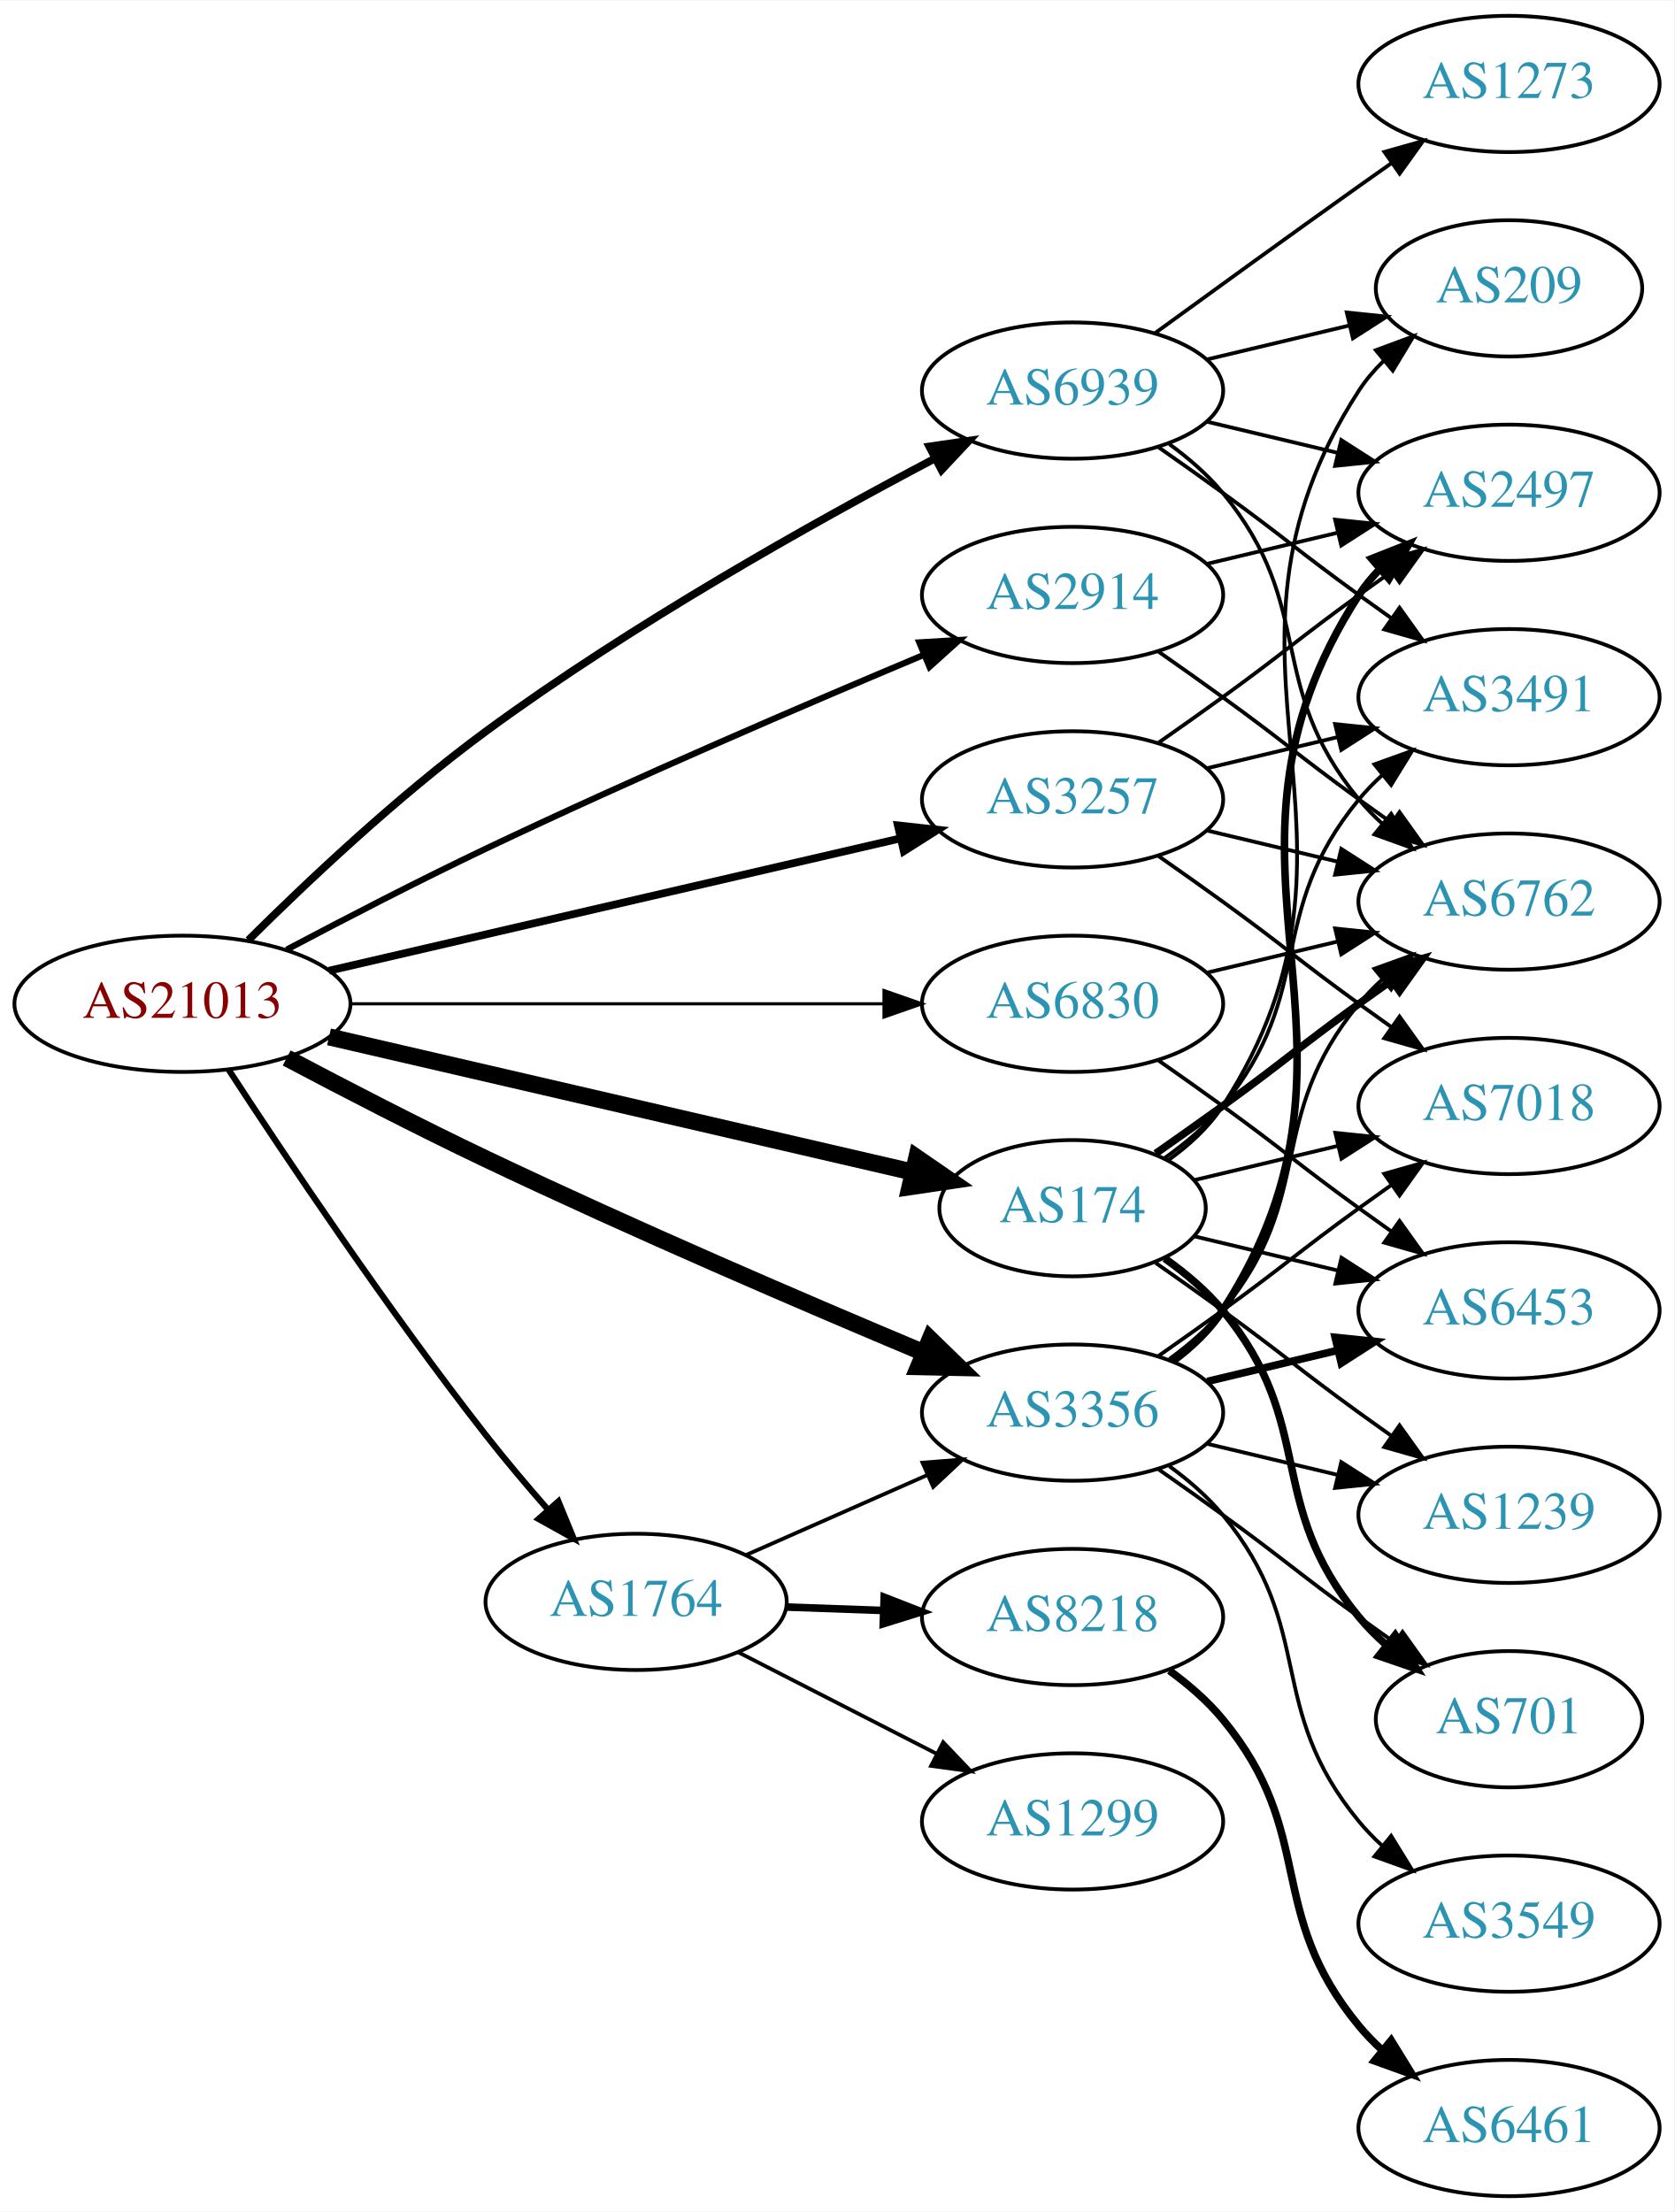
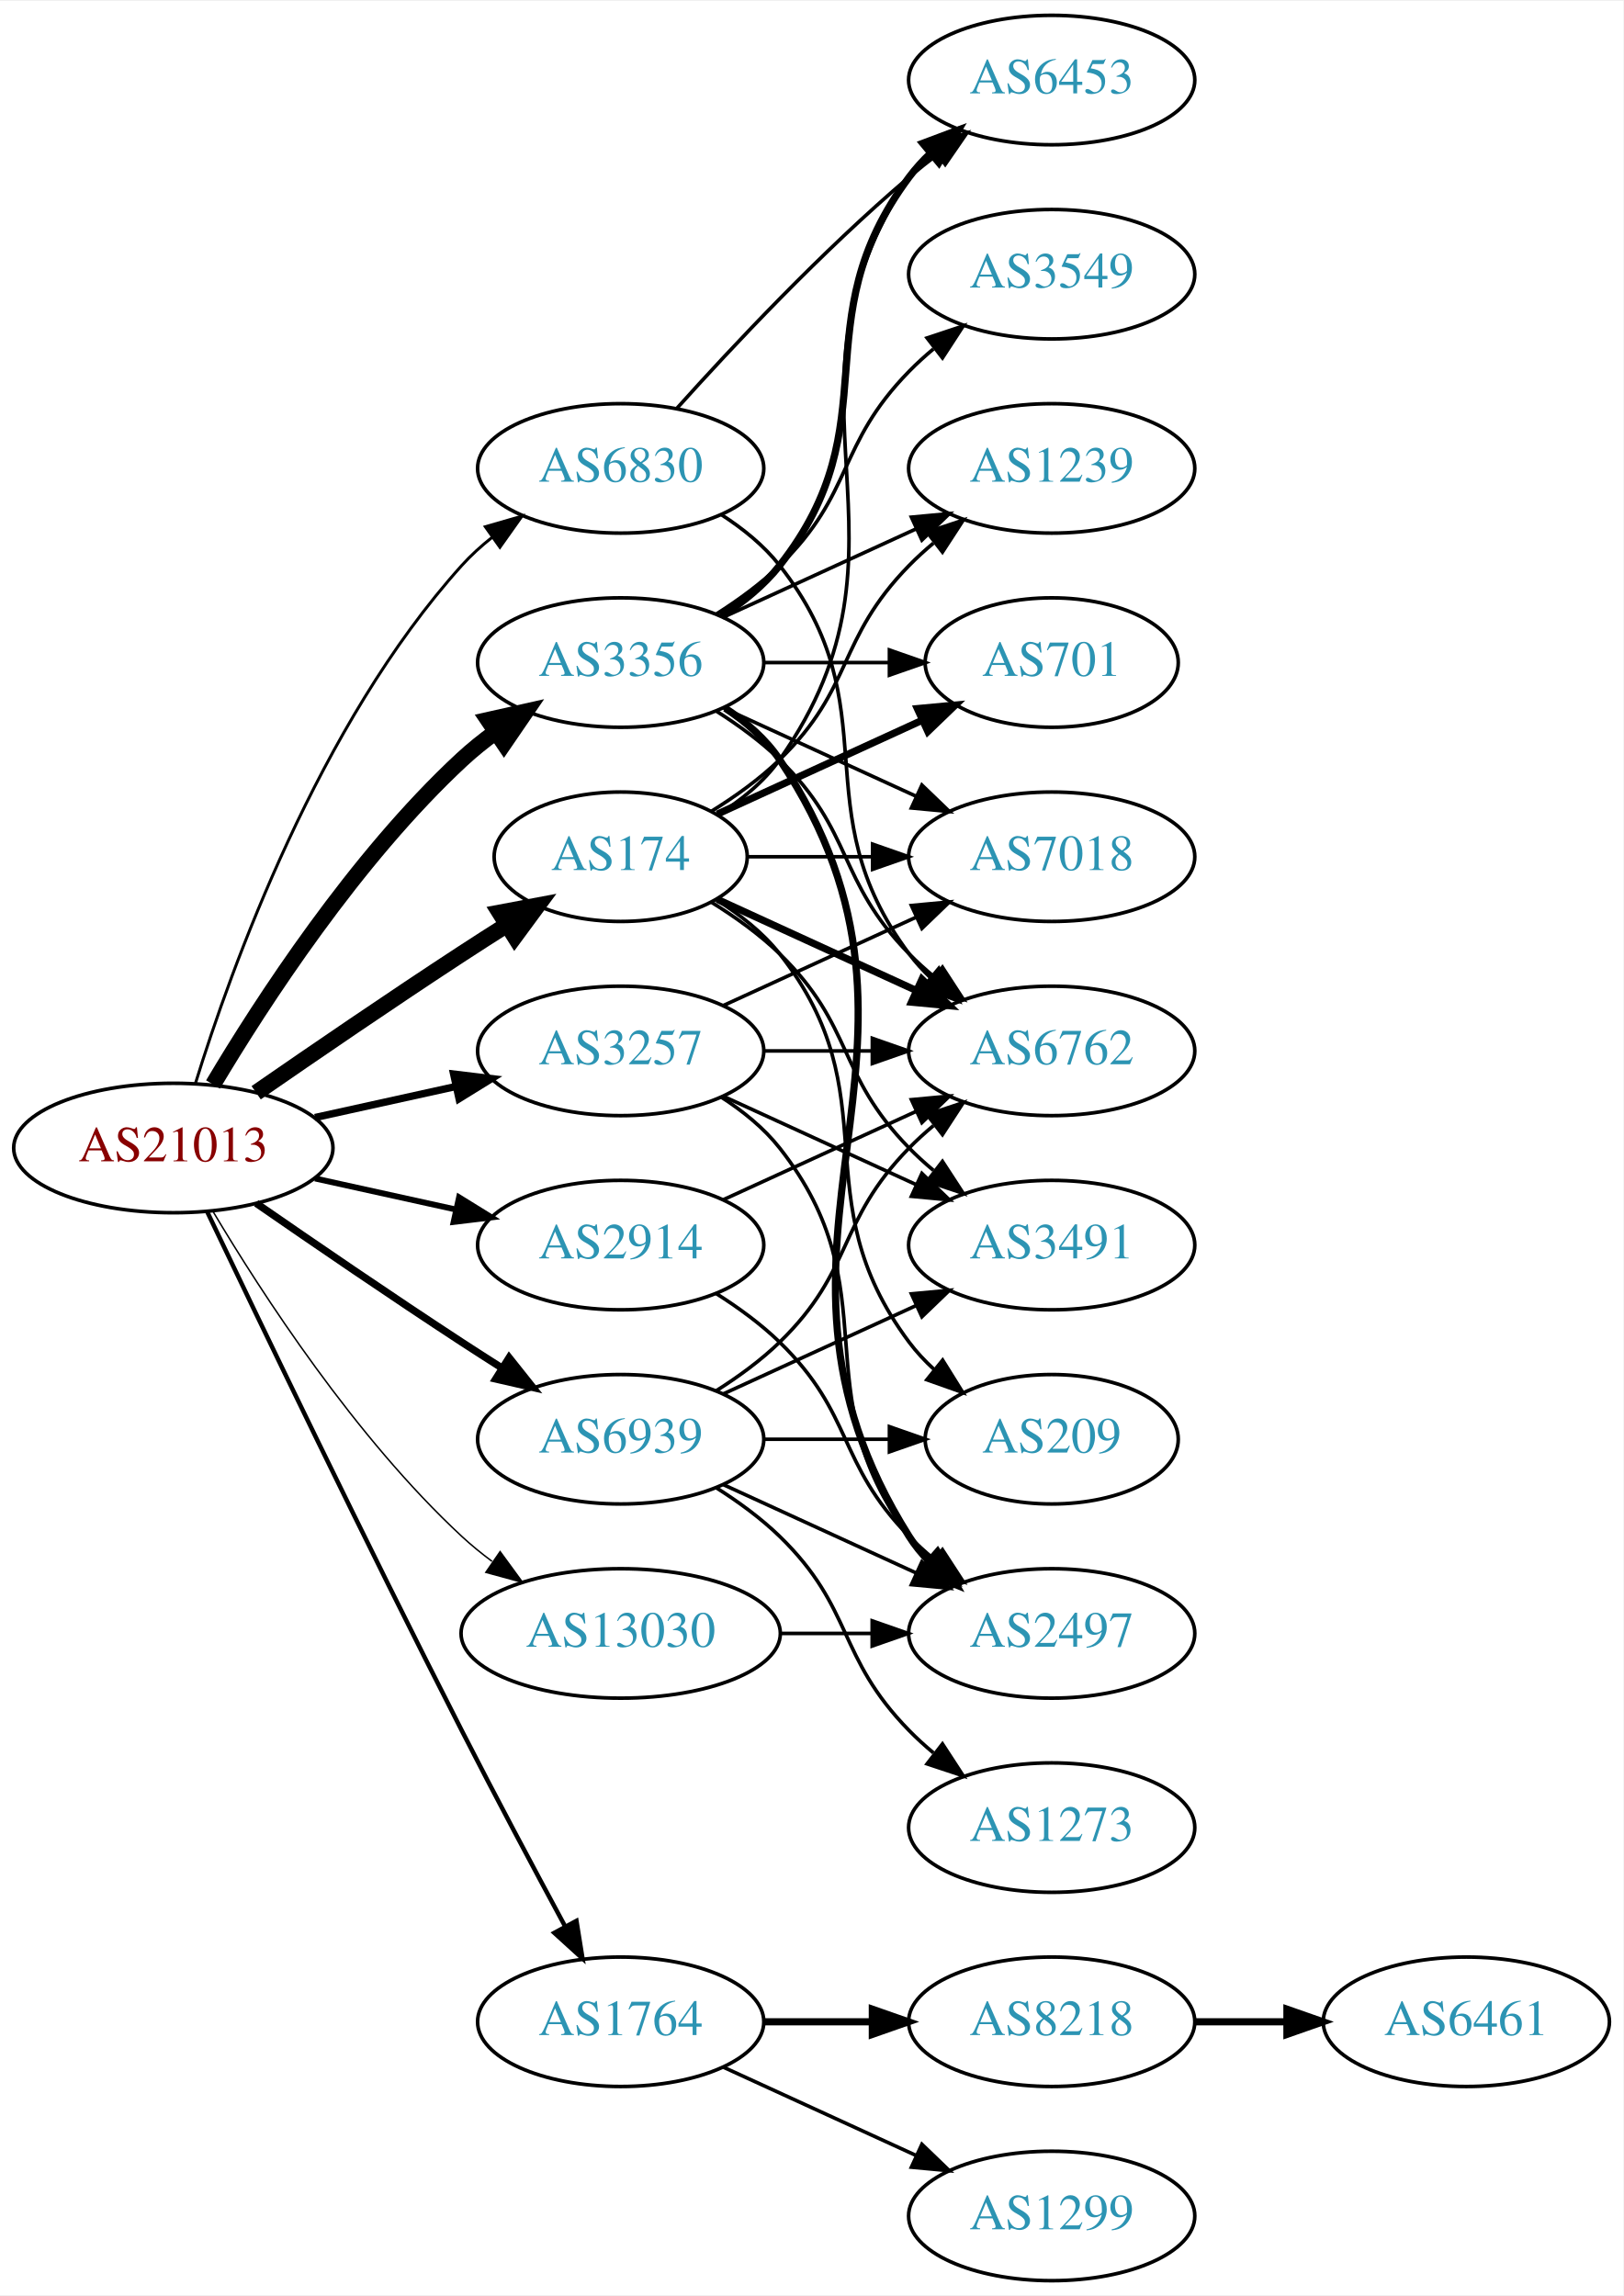
- <svg xmlns="http://www.w3.org/2000/svg" xmlns:xlink="http://www.w3.org/1999/xlink" width="442pt" height="584pt" viewBox="0.00 0.00 442.27 584.00">
-   <g id="graph0" class="graph" transform="scale(1 1) rotate(0) translate(4 580)">
-     <polygon fill="white" stroke="none" points="-4,4 -4,-580 438.271,-580 438.271,4 -4,4" />
+ <svg xmlns="http://www.w3.org/2000/svg" xmlns:xlink="http://www.w3.org/1999/xlink" width="451pt" height="638pt" viewBox="0.00 0.00 451.37 638.00">
+   <g id="graph0" class="graph" transform="scale(1 1) rotate(0) translate(4 634)">
+     <polygon fill="white" stroke="none" points="-4,4 -4,-634 447.37,-634 447.37,4 -4,4" />
    <g id="node1" class="node">
      <g id="a_node1">
        <a xlink:href="/asn/21013" xlink:title="AS21013 ~ Wels, AT [AT]">
          <ellipse fill="#ffffff" stroke="black" cx="44.196" cy="-315" rx="44.393" ry="18" />
          <text text-anchor="middle" x="44.196" y="-311.3" font-family="Times,serif" font-size="14.00" fill="#880000">AS21013</text>
        </a>
      </g>
    </g>
    <g id="node2" class="node">
      <g id="a_node2">
        <a xlink:href="/asn/174" xlink:title="AS174 ~ Cogent Communications [US]">
-           <ellipse fill="#ffffff" stroke="black" cx="279.332" cy="-261" rx="35.194" ry="18" />
-           <text text-anchor="middle" x="279.332" y="-257.3" font-family="Times,serif" font-size="14.00" fill="#2c94b3">AS174</text>
+           <ellipse fill="#ffffff" stroke="black" cx="168.588" cy="-396" rx="35.194" ry="18" />
+           <text text-anchor="middle" x="168.588" y="-392.3" font-family="Times,serif" font-size="14.00" fill="#2c94b3">AS174</text>
        </a>
      </g>
    </g>
    <g id="edge1" class="edge">
-       <path fill="none" stroke="black" stroke-width="4.5" d="M82.912,-306.264C125.147,-296.481 193.38,-280.677 237.025,-270.568" />
-       <polygon fill="black" stroke="black" stroke-width="4.5" points="238.168,-274.345 247.021,-268.252 236.391,-266.673 238.168,-274.345" />
+       <path fill="none" stroke="black" stroke-width="4.5" d="M67.227,-330.367C83.029,-341.305 104.886,-356.261 124.392,-369 128.437,-371.642 132.722,-374.385 136.961,-377.067" />
+       <polygon fill="black" stroke="black" stroke-width="4.5" points="134.943,-380.449 145.506,-382.432 139.131,-373.78 134.943,-380.449" />
    </g>
    <g id="node3" class="node">
      <g id="a_node3">
        <a xlink:href="/asn/1764" xlink:title="AS1764 ~ NEXTLAYER-AS [AT]">
-           <ellipse fill="#ffffff" stroke="black" cx="164.039" cy="-157" rx="39.794" ry="18" />
-           <text text-anchor="middle" x="164.039" y="-153.3" font-family="Times,serif" font-size="14.00" fill="#2c94b3">AS1764</text>
+           <ellipse fill="#ffffff" stroke="black" cx="168.588" cy="-72" rx="39.794" ry="18" />
+           <text text-anchor="middle" x="168.588" y="-68.3" font-family="Times,serif" font-size="14.00" fill="#2c94b3">AS1764</text>
        </a>
      </g>
    </g>
    <g id="edge2" class="edge">
-       <path fill="none" stroke="black" stroke-width="1.636" d="M56.414,-297.569C71.252,-274.821 98.553,-234.024 124.392,-201 129.502,-194.469 135.279,-187.633 140.779,-181.35" />
-       <polygon fill="black" stroke="black" stroke-width="1.636" points="143.504,-183.552 147.527,-173.751 138.27,-178.905 143.504,-183.552" />
+       <path fill="none" stroke="black" stroke-width="1.227" d="M53.55,-297.4C67.777,-267.544 97.759,-205.133 124.392,-153 133.699,-134.783 144.533,-114.47 153.022,-98.743" />
+       <polygon fill="black" stroke="black" stroke-width="1.227" points="156.287,-100.064 157.97,-89.603 150.131,-96.731 156.287,-100.064" />
    </g>
    <g id="node4" class="node">
      <g id="a_node4">
        <a xlink:href="/asn/2914" xlink:title="AS2914 ~ NTT America, Inc. [US]">
-           <ellipse fill="#ffffff" stroke="black" cx="279.332" cy="-423" rx="39.794" ry="18" />
-           <text text-anchor="middle" x="279.332" y="-419.3" font-family="Times,serif" font-size="14.00" fill="#2c94b3">AS2914</text>
+           <ellipse fill="#ffffff" stroke="black" cx="168.588" cy="-288" rx="39.794" ry="18" />
+           <text text-anchor="middle" x="168.588" y="-284.3" font-family="Times,serif" font-size="14.00" fill="#2c94b3">AS2914</text>
        </a>
      </g>
    </g>
    <g id="edge3" class="edge">
-       <path fill="none" stroke="black" stroke-width="1.636" d="M71.733,-329.305C87.007,-337.395 106.637,-347.552 124.392,-356 163.391,-374.556 208.815,-394.077 240.163,-407.23" />
-       <polygon fill="black" stroke="black" stroke-width="1.636" points="238.84,-410.47 249.416,-411.099 241.541,-404.012 238.84,-410.47" />
+       <path fill="none" stroke="black" stroke-width="1.636" d="M83.586,-306.531C95.977,-303.798 109.824,-300.743 122.644,-297.915" />
+       <polygon fill="black" stroke="black" stroke-width="1.636" points="123.648,-301.278 132.659,-295.705 122.14,-294.442 123.648,-301.278" />
    </g>
    <g id="node5" class="node">
      <g id="a_node5">
        <a xlink:href="/asn/3257" xlink:title="AS3257 ~ GTT [DE]">
-           <ellipse fill="#ffffff" stroke="black" cx="279.332" cy="-369" rx="39.794" ry="18" />
-           <text text-anchor="middle" x="279.332" y="-365.3" font-family="Times,serif" font-size="14.00" fill="#2c94b3">AS3257</text>
+           <ellipse fill="#ffffff" stroke="black" cx="168.588" cy="-342" rx="39.794" ry="18" />
+           <text text-anchor="middle" x="168.588" y="-338.3" font-family="Times,serif" font-size="14.00" fill="#2c94b3">AS3257</text>
        </a>
      </g>
    </g>
    <g id="edge4" class="edge">
-       <path fill="none" stroke="black" stroke-width="2.045" d="M82.912,-323.736C124.16,-333.29 190.206,-348.588 233.925,-358.714" />
-       <polygon fill="black" stroke="black" stroke-width="2.045" points="233.182,-362.135 243.713,-360.982 234.761,-355.315 233.182,-362.135" />
+       <path fill="none" stroke="black" stroke-width="2.045" d="M83.586,-323.469C95.977,-326.202 109.824,-329.257 122.644,-332.085" />
+       <polygon fill="black" stroke="black" stroke-width="2.045" points="122.14,-335.558 132.659,-334.295 123.648,-328.722 122.14,-335.558" />
    </g>
    <g id="node6" class="node">
      <g id="a_node6">
        <a xlink:href="/asn/3356" xlink:title="AS3356 ~ Level 3 Parent, LLC [US]">
-           <ellipse fill="#ffffff" stroke="black" cx="279.332" cy="-207" rx="39.794" ry="18" />
-           <text text-anchor="middle" x="279.332" y="-203.3" font-family="Times,serif" font-size="14.00" fill="#2c94b3">AS3356</text>
+           <ellipse fill="#ffffff" stroke="black" cx="168.588" cy="-450" rx="39.794" ry="18" />
+           <text text-anchor="middle" x="168.588" y="-446.3" font-family="Times,serif" font-size="14.00" fill="#2c94b3">AS3356</text>
        </a>
      </g>
    </g>
    <g id="edge5" class="edge">
-       <path fill="none" stroke="black" stroke-width="4.5" d="M71.733,-300.695C87.007,-292.605 106.637,-282.448 124.392,-274 163.391,-255.444 208.815,-235.923 240.163,-222.77" />
-       <polygon fill="black" stroke="black" stroke-width="4.5" points="241.709,-226.392 249.416,-218.901 238.671,-219.126 241.709,-226.392" />
+       <path fill="none" stroke="black" stroke-width="4.5" d="M55.242,-332.671C68.813,-355.472 94.745,-395.472 124.392,-423 127.298,-425.699 130.512,-428.28 133.836,-430.703" />
+       <polygon fill="black" stroke="black" stroke-width="4.5" points="131.726,-434.029 142.214,-436.375 136.14,-427.508 131.726,-434.029" />
    </g>
    <g id="node7" class="node">
      <g id="a_node7">
        <a xlink:href="/asn/6830" xlink:title="AS6830 ~ LGI-UPC [AT]">
-           <ellipse fill="#ffffff" stroke="black" cx="279.332" cy="-315" rx="39.794" ry="18" />
-           <text text-anchor="middle" x="279.332" y="-311.3" font-family="Times,serif" font-size="14.00" fill="#2c94b3">AS6830</text>
+           <ellipse fill="#ffffff" stroke="black" cx="168.588" cy="-504" rx="39.794" ry="18" />
+           <text text-anchor="middle" x="168.588" y="-500.3" font-family="Times,serif" font-size="14.00" fill="#2c94b3">AS6830</text>
        </a>
      </g>
    </g>
    <g id="edge6" class="edge">
-       <path fill="none" stroke="black" stroke-width="0.818" d="M88.501,-315C128.439,-315 187.674,-315 229.329,-315" />
-       <polygon fill="black" stroke="black" stroke-width="0.818" points="229.518,-318.5 239.518,-315 229.518,-311.5 229.518,-318.5" />
+       <path fill="none" stroke="black" stroke-width="0.818" d="M50.334,-332.94C60.236,-364.979 84.574,-432.812 124.392,-477 126.908,-479.792 129.779,-482.401 132.819,-484.812" />
+       <polygon fill="black" stroke="black" stroke-width="0.818" points="130.948,-487.776 141.127,-490.715 135.002,-482.07 130.948,-487.776" />
    </g>
    <g id="node8" class="node">
      <g id="a_node8">
        <a xlink:href="/asn/6939" xlink:title="AS6939 ~ Hurricane Electric LLC [US]">
-           <ellipse fill="#ffffff" stroke="black" cx="279.332" cy="-477" rx="39.794" ry="18" />
-           <text text-anchor="middle" x="279.332" y="-473.3" font-family="Times,serif" font-size="14.00" fill="#2c94b3">AS6939</text>
+           <ellipse fill="#ffffff" stroke="black" cx="168.588" cy="-234" rx="39.794" ry="18" />
+           <text text-anchor="middle" x="168.588" y="-230.3" font-family="Times,serif" font-size="14.00" fill="#2c94b3">AS6939</text>
        </a>
      </g>
    </g>
    <g id="edge7" class="edge">
-       <path fill="none" stroke="black" stroke-width="2.045" d="M61.611,-331.817C77.042,-347.153 101.178,-369.951 124.392,-387 162.886,-415.27 210.889,-442.152 242.961,-459.052" />
-       <polygon fill="black" stroke="black" stroke-width="2.045" points="241.485,-462.229 251.969,-463.757 244.725,-456.025 241.485,-462.229" />
+       <path fill="none" stroke="black" stroke-width="2.045" d="M67.227,-299.633C83.029,-288.695 104.886,-273.739 124.392,-261 127.974,-258.661 131.745,-256.241 135.505,-253.856" />
+       <polygon fill="black" stroke="black" stroke-width="2.045" points="137.567,-256.693 144.166,-248.404 133.838,-250.769 137.567,-256.693" />
    </g>
    <g id="node9" class="node">
      <g id="a_node9">
-         <a xlink:href="/asn/6762" xlink:title="AS6762 ~ TELECOM ITALIA SPARKLE S.p.A. [IT]">
-           <ellipse fill="#ffffff" stroke="black" cx="394.625" cy="-342" rx="39.794" ry="18" />
-           <text text-anchor="middle" x="394.625" y="-338.3" font-family="Times,serif" font-size="14.00" fill="#2c94b3">AS6762</text>
+         <a xlink:href="/asn/13030" xlink:title="AS13030 ~ Init7 (Switzerland) Ltd. [CH]">
+           <ellipse fill="#ffffff" stroke="black" cx="168.588" cy="-180" rx="44.393" ry="18" />
+           <text text-anchor="middle" x="168.588" y="-176.3" font-family="Times,serif" font-size="14.00" fill="#2c94b3">AS13030</text>
        </a>
      </g>
    </g>
    <g id="edge8" class="edge">
-       <path fill="none" stroke="black" stroke-width="2" d="M301.282,-275.445C307.044,-279.471 313.277,-283.872 318.978,-288 335.178,-299.729 338.778,-303.271 354.978,-315 357.781,-317.029 360.712,-319.125 363.653,-321.21" />
-       <polygon fill="black" stroke="black" stroke-width="2" points="361.675,-324.097 371.868,-326.991 365.704,-318.373 361.675,-324.097" />
+       <path fill="none" stroke="black" stroke-width="0.409" d="M55.242,-297.329C68.813,-274.528 94.745,-234.528 124.392,-207 126.999,-204.58 129.852,-202.254 132.811,-200.052" />
+       <polygon fill="black" stroke="black" stroke-width="0.409" points="135.059,-202.754 141.31,-194.2 131.089,-196.988 135.059,-202.754" />
    </g>
    <g id="node10" class="node">
      <g id="a_node10">
-         <a xlink:href="/asn/1239" xlink:title="AS1239 ~ Sprint [US]">
-           <ellipse fill="#ffffff" stroke="black" cx="394.625" cy="-180" rx="39.794" ry="18" />
-           <text text-anchor="middle" x="394.625" y="-176.3" font-family="Times,serif" font-size="14.00" fill="#2c94b3">AS1239</text>
+         <a xlink:href="/asn/6762" xlink:title="AS6762 ~ TELECOM ITALIA SPARKLE S.p.A. [IT]">
+           <ellipse fill="#ffffff" stroke="black" cx="288.431" cy="-342" rx="39.794" ry="18" />
+           <text text-anchor="middle" x="288.431" y="-338.3" font-family="Times,serif" font-size="14.00" fill="#2c94b3">AS6762</text>
        </a>
      </g>
    </g>
    <g id="edge9" class="edge">
-       <path fill="none" stroke="black" d="M301.282,-246.555C307.044,-242.529 313.277,-238.128 318.978,-234 335.178,-222.271 338.778,-218.729 354.978,-207 357.781,-204.971 360.712,-202.875 363.653,-200.79" />
-       <polygon fill="black" stroke="black" points="365.704,-203.627 371.868,-195.009 361.675,-197.903 365.704,-203.627" />
+       <path fill="none" stroke="black" stroke-width="2" d="M195.449,-384.149C211.57,-376.762 232.572,-367.138 250.438,-358.952" />
+       <polygon fill="black" stroke="black" stroke-width="2" points="252.356,-361.923 259.989,-354.575 249.44,-355.559 252.356,-361.923" />
    </g>
    <g id="node11" class="node">
      <g id="a_node11">
        <a xlink:href="/asn/701" xlink:title="AS701 ~ UUNET [US]">
-           <ellipse fill="#ffffff" stroke="black" cx="394.625" cy="-126" rx="35.194" ry="18" />
-           <text text-anchor="middle" x="394.625" y="-122.3" font-family="Times,serif" font-size="14.00" fill="#2c94b3">AS701</text>
+           <ellipse fill="#ffffff" stroke="black" cx="288.431" cy="-450" rx="35.194" ry="18" />
+           <text text-anchor="middle" x="288.431" y="-446.3" font-family="Times,serif" font-size="14.00" fill="#2c94b3">AS701</text>
        </a>
      </g>
    </g>
    <g id="edge10" class="edge">
-       <path fill="none" stroke="black" stroke-width="2" d="M303.705,-247.712C309.208,-243.809 314.708,-239.178 318.978,-234 344.043,-203.606 329.913,-183.394 354.978,-153 357.113,-150.411 359.556,-147.959 362.152,-145.666" />
-       <polygon fill="black" stroke="black" stroke-width="2" points="364.56,-148.225 370.251,-139.288 360.229,-142.725 364.56,-148.225" />
+       <path fill="none" stroke="black" stroke-width="2" d="M195.449,-407.851C212.181,-415.518 234.171,-425.594 252.454,-433.972" />
+       <polygon fill="black" stroke="black" stroke-width="2" points="251.081,-437.193 261.63,-438.177 253.997,-430.829 251.081,-437.193" />
    </g>
    <g id="node12" class="node">
      <g id="a_node12">
-         <a xlink:href="/asn/3491" xlink:title="AS3491 ~ PCCW Global, Inc. [US]">
-           <ellipse fill="#ffffff" stroke="black" cx="394.625" cy="-396" rx="39.794" ry="18" />
-           <text text-anchor="middle" x="394.625" y="-392.3" font-family="Times,serif" font-size="14.00" fill="#2c94b3">AS3491</text>
+         <a xlink:href="/asn/1239" xlink:title="AS1239 ~ Sprint [US]">
+           <ellipse fill="#ffffff" stroke="black" cx="288.431" cy="-504" rx="39.794" ry="18" />
+           <text text-anchor="middle" x="288.431" y="-500.3" font-family="Times,serif" font-size="14.00" fill="#2c94b3">AS1239</text>
        </a>
      </g>
    </g>
    <g id="edge11" class="edge">
-       <path fill="none" stroke="black" d="M303.705,-274.288C309.208,-278.191 314.708,-282.822 318.978,-288 344.043,-318.394 329.913,-338.606 354.978,-369 356.833,-371.25 358.92,-373.396 361.139,-375.424" />
-       <polygon fill="black" stroke="black" points="359.075,-378.256 369.044,-381.844 363.488,-372.823 359.075,-378.256" />
+       <path fill="none" stroke="black" d="M193.767,-408.617C200.352,-412.694 207.201,-417.578 212.784,-423 233.478,-443.094 228.612,-456.383 248.784,-477 250.877,-479.139 253.161,-481.218 255.537,-483.21" />
+       <polygon fill="black" stroke="black" points="253.781,-486.275 263.837,-489.611 258.056,-480.732 253.781,-486.275" />
    </g>
    <g id="node13" class="node">
      <g id="a_node13">
-         <a xlink:href="/asn/7018" xlink:title="AS7018 ~ AT&amp;T Services, Inc. [US]">
-           <ellipse fill="#ffffff" stroke="black" cx="394.625" cy="-288" rx="39.794" ry="18" />
-           <text text-anchor="middle" x="394.625" y="-284.3" font-family="Times,serif" font-size="14.00" fill="#2c94b3">AS7018</text>
+         <a xlink:href="/asn/3491" xlink:title="AS3491 ~ PCCW Global, Inc. [US]">
+           <ellipse fill="#ffffff" stroke="black" cx="288.431" cy="-288" rx="39.794" ry="18" />
+           <text text-anchor="middle" x="288.431" y="-284.3" font-family="Times,serif" font-size="14.00" fill="#2c94b3">AS3491</text>
        </a>
      </g>
    </g>
    <g id="edge12" class="edge">
-       <path fill="none" stroke="black" d="M311.589,-268.449C323.269,-271.233 336.765,-274.449 349.394,-277.459" />
-       <polygon fill="black" stroke="black" points="348.747,-280.903 359.286,-279.816 350.37,-274.093 348.747,-280.903" />
+       <path fill="none" stroke="black" d="M193.767,-383.383C200.352,-379.306 207.201,-374.422 212.784,-369 233.478,-348.906 228.612,-335.617 248.784,-315 250.877,-312.861 253.161,-310.782 255.537,-308.79" />
+       <polygon fill="black" stroke="black" points="258.056,-311.268 263.837,-302.389 253.781,-305.725 258.056,-311.268" />
    </g>
    <g id="node14" class="node">
      <g id="a_node14">
-         <a xlink:href="/asn/6453" xlink:title="AS6453 ~ TATA COMMUNICATIONS (AMERICA) INC [US]">
-           <ellipse fill="#ffffff" stroke="black" cx="394.625" cy="-234" rx="39.794" ry="18" />
-           <text text-anchor="middle" x="394.625" y="-230.3" font-family="Times,serif" font-size="14.00" fill="#2c94b3">AS6453</text>
+         <a xlink:href="/asn/7018" xlink:title="AS7018 ~ AT&amp;T Services, Inc. [US]">
+           <ellipse fill="#ffffff" stroke="black" cx="288.431" cy="-396" rx="39.794" ry="18" />
+           <text text-anchor="middle" x="288.431" y="-392.3" font-family="Times,serif" font-size="14.00" fill="#2c94b3">AS7018</text>
        </a>
      </g>
    </g>
    <g id="edge13" class="edge">
-       <path fill="none" stroke="black" d="M311.589,-253.551C323.269,-250.767 336.765,-247.551 349.394,-244.541" />
-       <polygon fill="black" stroke="black" points="350.37,-247.907 359.286,-242.184 348.747,-241.097 350.37,-247.907" />
+       <path fill="none" stroke="black" d="M203.99,-396C214.814,-396 226.982,-396 238.608,-396" />
+       <polygon fill="black" stroke="black" points="238.639,-399.5 248.639,-396 238.639,-392.5 238.639,-399.5" />
    </g>
    <g id="node15" class="node">
      <g id="a_node15">
-         <a xlink:href="/asn/209" xlink:title="AS209 ~ CenturyLink Communications, LLC [US]">
-           <ellipse fill="#ffffff" stroke="black" cx="394.625" cy="-504" rx="35.194" ry="18" />
-           <text text-anchor="middle" x="394.625" y="-500.3" font-family="Times,serif" font-size="14.00" fill="#2c94b3">AS209</text>
+         <a xlink:href="/asn/6453" xlink:title="AS6453 ~ TATA COMMUNICATIONS (AMERICA) INC [US]">
+           <ellipse fill="#ffffff" stroke="black" cx="288.431" cy="-612" rx="39.794" ry="18" />
+           <text text-anchor="middle" x="288.431" y="-608.3" font-family="Times,serif" font-size="14.00" fill="#2c94b3">AS6453</text>
        </a>
      </g>
    </g>
    <g id="edge14" class="edge">
-       <path fill="none" stroke="black" d="M304.567,-273.656C310.054,-277.572 315.33,-282.366 318.978,-288 365.453,-359.778 308.503,-405.222 354.978,-477 356.802,-479.817 359.033,-482.424 361.494,-484.816" />
-       <polygon fill="black" stroke="black" points="359.452,-487.669 369.389,-491.344 363.912,-482.274 359.452,-487.669" />
-     </g>
-     <g id="edge17" class="edge">
-       <path fill="none" stroke="black" d="M193.044,-169.36C207.478,-175.73 225.279,-183.586 240.878,-190.47" />
-       <polygon fill="black" stroke="black" points="239.694,-193.774 250.256,-194.609 242.521,-187.37 239.694,-193.774" />
+       <path fill="none" stroke="black" d="M195.626,-407.69C202.078,-411.705 208.394,-416.79 212.784,-423 255.364,-483.225 207.76,-523.706 248.784,-585 250.406,-587.423 252.325,-589.695 254.427,-591.81" />
+       <polygon fill="black" stroke="black" points="252.24,-594.546 262.112,-598.393 256.794,-589.229 252.24,-594.546" />
    </g>
    <g id="node16" class="node">
      <g id="a_node16">
-         <a xlink:href="/asn/8218" xlink:title="AS8218 ~ legacy Neotelecoms [FR]">
-           <ellipse fill="#ffffff" stroke="black" cx="279.332" cy="-153" rx="39.794" ry="18" />
-           <text text-anchor="middle" x="279.332" y="-149.3" font-family="Times,serif" font-size="14.00" fill="#2c94b3">AS8218</text>
+         <a xlink:href="/asn/209" xlink:title="AS209 ~ CenturyLink Communications, LLC [US]">
+           <ellipse fill="#ffffff" stroke="black" cx="288.431" cy="-234" rx="35.194" ry="18" />
+           <text text-anchor="middle" x="288.431" y="-230.3" font-family="Times,serif" font-size="14.00" fill="#2c94b3">AS209</text>
        </a>
      </g>
    </g>
    <g id="edge15" class="edge">
-       <path fill="none" stroke="black" stroke-width="2" d="M203.711,-155.635C211.914,-155.345 220.678,-155.036 229.21,-154.734" />
-       <polygon fill="black" stroke="black" stroke-width="2" points="229.579,-158.224 239.449,-154.373 229.332,-151.228 229.579,-158.224" />
+       <path fill="none" stroke="black" d="M195.211,-384C201.661,-379.984 208.079,-374.976 212.784,-369 244.083,-329.246 218.513,-301.542 248.784,-261 250.792,-258.311 253.148,-255.791 255.689,-253.454" />
+       <polygon fill="black" stroke="black" points="258.104,-256.004 263.705,-247.011 253.718,-250.548 258.104,-256.004" />
    </g>
    <g id="node17" class="node">
      <g id="a_node17">
+         <a xlink:href="/asn/8218" xlink:title="AS8218 ~ legacy Neotelecoms [FR]">
+           <ellipse fill="#ffffff" stroke="black" cx="288.431" cy="-72" rx="39.794" ry="18" />
+           <text text-anchor="middle" x="288.431" y="-68.3" font-family="Times,serif" font-size="14.00" fill="#2c94b3">AS8218</text>
+         </a>
+       </g>
+     </g>
+     <g id="edge16" class="edge">
+       <path fill="none" stroke="black" stroke-width="2" d="M208.501,-72C218.054,-72 228.404,-72 238.367,-72" />
+       <polygon fill="black" stroke="black" stroke-width="2" points="238.559,-75.5 248.559,-72 238.559,-68.5 238.559,-75.5" />
+     </g>
+     <g id="node18" class="node">
+       <g id="a_node18">
        <a xlink:href="/asn/1299" xlink:title="AS1299 ~ Telia Carrier [EU]">
-           <ellipse fill="#ffffff" stroke="black" cx="279.332" cy="-99" rx="39.794" ry="18" />
-           <text text-anchor="middle" x="279.332" y="-95.3" font-family="Times,serif" font-size="14.00" fill="#2c94b3">AS1299</text>
-         </a>
-       </g>
-     </g>
-     <g id="edge16" class="edge">
-       <path fill="none" stroke="black" d="M191.03,-143.694C206.574,-135.736 226.525,-125.522 243.43,-116.868" />
-       <polygon fill="black" stroke="black" points="245.154,-119.917 252.461,-112.244 241.965,-113.686 245.154,-119.917" />
+           <ellipse fill="#ffffff" stroke="black" cx="288.431" cy="-18" rx="39.794" ry="18" />
+           <text text-anchor="middle" x="288.431" y="-14.3" font-family="Times,serif" font-size="14.00" fill="#2c94b3">AS1299</text>
+         </a>
+       </g>
+     </g>
+     <g id="edge17" class="edge">
+       <path fill="none" stroke="black" d="M197.217,-59.339C213.174,-52.027 233.445,-42.739 250.727,-34.819" />
+       <polygon fill="black" stroke="black" points="252.342,-37.929 259.975,-30.581 249.426,-31.565 252.342,-37.929" />
    </g>
    <g id="edge19" class="edge">
-       <path fill="none" stroke="black" d="M302.089,-407.991C307.623,-404.121 313.542,-399.936 318.978,-396 335.178,-384.271 338.778,-380.729 354.978,-369 357.781,-366.971 360.712,-364.875 363.653,-362.79" />
-       <polygon fill="black" stroke="black" points="365.704,-365.627 371.868,-357.009 361.675,-359.903 365.704,-365.627" />
+       <path fill="none" stroke="black" d="M197.217,-300.661C213.174,-307.973 233.445,-317.261 250.727,-325.181" />
+       <polygon fill="black" stroke="black" points="249.426,-328.435 259.975,-329.419 252.342,-322.071 249.426,-328.435" />
+     </g>
+     <g id="node20" class="node">
+       <g id="a_node20">
+         <a xlink:href="/asn/2497" xlink:title="AS2497 ~ Internet Initiative Japan Inc. [JP]">
+           <ellipse fill="#ffffff" stroke="black" cx="288.431" cy="-180" rx="39.794" ry="18" />
+           <text text-anchor="middle" x="288.431" y="-176.3" font-family="Times,serif" font-size="14.00" fill="#2c94b3">AS2497</text>
+         </a>
+       </g>
+     </g>
+     <g id="edge20" class="edge">
+       <path fill="none" stroke="black" d="M195.117,-274.538C201.28,-270.638 207.582,-266.052 212.784,-261 233.478,-240.906 228.612,-227.617 248.784,-207 250.877,-204.861 253.161,-202.782 255.537,-200.79" />
+       <polygon fill="black" stroke="black" points="258.056,-203.268 263.837,-194.389 253.781,-197.725 258.056,-203.268" />
+     </g>
+     <g id="edge22" class="edge">
+       <path fill="none" stroke="black" d="M208.501,-342C218.054,-342 228.404,-342 238.367,-342" />
+       <polygon fill="black" stroke="black" points="238.559,-345.5 248.559,-342 238.559,-338.5 238.559,-345.5" />
+     </g>
+     <g id="edge24" class="edge">
+       <path fill="none" stroke="black" d="M197.217,-329.339C213.174,-322.027 233.445,-312.739 250.727,-304.819" />
+       <polygon fill="black" stroke="black" points="252.342,-307.929 259.975,-300.581 249.426,-301.565 252.342,-307.929" />
+     </g>
+     <g id="edge23" class="edge">
+       <path fill="none" stroke="black" d="M197.217,-354.661C213.174,-361.973 233.445,-371.261 250.727,-379.181" />
+       <polygon fill="black" stroke="black" points="249.426,-382.435 259.975,-383.419 252.342,-376.071 249.426,-382.435" />
+     </g>
+     <g id="edge21" class="edge">
+       <path fill="none" stroke="black" d="M196.56,-329.145C202.548,-325.28 208.408,-320.559 212.784,-315 244.083,-275.246 218.513,-247.542 248.784,-207 250.529,-204.664 252.536,-202.455 254.7,-200.383" />
+       <polygon fill="black" stroke="black" points="257.059,-202.973 262.5,-193.882 252.577,-197.595 257.059,-202.973" />
+     </g>
+     <g id="edge29" class="edge">
+       <path fill="none" stroke="black" d="M195.117,-436.538C201.28,-432.638 207.582,-428.052 212.784,-423 233.478,-402.906 228.612,-389.617 248.784,-369 250.877,-366.861 253.161,-364.782 255.537,-362.79" />
+       <polygon fill="black" stroke="black" points="258.056,-365.268 263.837,-356.389 253.781,-359.725 258.056,-365.268" />
+     </g>
+     <g id="edge30" class="edge">
+       <path fill="none" stroke="black" d="M208.501,-450C219.588,-450 231.747,-450 243.13,-450" />
+       <polygon fill="black" stroke="black" points="243.311,-453.5 253.311,-450 243.311,-446.5 243.311,-453.5" />
+     </g>
+     <g id="edge27" class="edge">
+       <path fill="none" stroke="black" d="M197.217,-462.661C213.174,-469.973 233.445,-479.261 250.727,-487.181" />
+       <polygon fill="black" stroke="black" points="249.426,-490.435 259.975,-491.419 252.342,-484.071 249.426,-490.435" />
+     </g>
+     <g id="edge31" class="edge">
+       <path fill="none" stroke="black" d="M197.217,-437.339C213.174,-430.027 233.445,-420.739 250.727,-412.819" />
+       <polygon fill="black" stroke="black" points="252.342,-415.929 259.975,-408.581 249.426,-409.565 252.342,-415.929" />
+     </g>
+     <g id="edge25" class="edge">
+       <path fill="none" stroke="black" stroke-width="2" d="M196.56,-462.855C202.548,-466.72 208.408,-471.441 212.784,-477 244.083,-516.754 218.513,-544.458 248.784,-585 250.529,-587.336 252.536,-589.545 254.7,-591.617" />
+       <polygon fill="black" stroke="black" stroke-width="2" points="252.577,-594.405 262.5,-598.118 257.059,-589.027 252.577,-594.405" />
+     </g>
+     <g id="edge28" class="edge">
+       <path fill="none" stroke="black" stroke-width="2" d="M197.643,-437.313C203.448,-433.485 208.954,-428.737 212.784,-423 266.823,-342.056 196.834,-289.3 248.784,-207 250.341,-204.534 252.212,-202.232 254.281,-200.095" />
+       <polygon fill="black" stroke="black" stroke-width="2" points="256.651,-202.673 261.905,-193.472 252.06,-197.389 256.651,-202.673" />
+     </g>
+     <g id="node21" class="node">
+       <g id="a_node21">
+         <a xlink:href="/asn/3549" xlink:title="AS3549 ~ Level 3 Parent, LLC [US]">
+           <ellipse fill="#ffffff" stroke="black" cx="288.431" cy="-558" rx="39.794" ry="18" />
+           <text text-anchor="middle" x="288.431" y="-554.3" font-family="Times,serif" font-size="14.00" fill="#2c94b3">AS3549</text>
+         </a>
+       </g>
+     </g>
+     <g id="edge26" class="edge">
+       <path fill="none" stroke="black" d="M195.117,-463.462C201.28,-467.362 207.582,-471.948 212.784,-477 233.478,-497.094 228.612,-510.383 248.784,-531 250.877,-533.139 253.161,-535.218 255.537,-537.21" />
+       <polygon fill="black" stroke="black" points="253.781,-540.275 263.837,-543.611 258.056,-534.732 253.781,-540.275" />
+     </g>
+     <g id="edge33" class="edge">
+       <path fill="none" stroke="black" d="M196.56,-491.145C202.548,-487.28 208.408,-482.559 212.784,-477 244.083,-437.246 218.513,-409.542 248.784,-369 250.529,-366.664 252.536,-364.455 254.7,-362.383" />
+       <polygon fill="black" stroke="black" points="257.059,-364.973 262.5,-355.882 252.577,-359.595 257.059,-364.973" />
+     </g>
+     <g id="edge32" class="edge">
+       <path fill="none" stroke="black" d="M184.234,-520.725C199.535,-537.765 224.632,-564.523 248.784,-585 251.281,-587.117 253.942,-589.232 256.653,-591.293" />
+       <polygon fill="black" stroke="black" points="254.69,-594.194 264.83,-597.266 258.819,-588.541 254.69,-594.194" />
+     </g>
+     <g id="edge36" class="edge">
+       <path fill="none" stroke="black" d="M195.117,-247.462C201.28,-251.362 207.582,-255.948 212.784,-261 233.478,-281.094 228.612,-294.383 248.784,-315 250.877,-317.139 253.161,-319.218 255.537,-321.21" />
+       <polygon fill="black" stroke="black" points="253.781,-324.275 263.837,-327.611 258.056,-318.732 253.781,-324.275" />
+     </g>
+     <g id="edge35" class="edge">
+       <path fill="none" stroke="black" d="M197.217,-246.661C213.174,-253.973 233.445,-263.261 250.727,-271.181" />
+       <polygon fill="black" stroke="black" points="249.426,-274.435 259.975,-275.419 252.342,-268.071 249.426,-274.435" />
+     </g>
+     <g id="edge37" class="edge">
+       <path fill="none" stroke="black" d="M208.501,-234C219.588,-234 231.747,-234 243.13,-234" />
+       <polygon fill="black" stroke="black" points="243.311,-237.5 253.311,-234 243.311,-230.5 243.311,-237.5" />
+     </g>
+     <g id="edge34" class="edge">
+       <path fill="none" stroke="black" d="M197.217,-221.339C213.174,-214.027 233.445,-204.739 250.727,-196.819" />
+       <polygon fill="black" stroke="black" points="252.342,-199.929 259.975,-192.581 249.426,-193.565 252.342,-199.929" />
+     </g>
+     <g id="node22" class="node">
+       <g id="a_node22">
+         <a xlink:href="/asn/1273" xlink:title="AS1273 ~ Vodafone Group PLC [EU]">
+           <ellipse fill="#ffffff" stroke="black" cx="288.431" cy="-126" rx="39.794" ry="18" />
+           <text text-anchor="middle" x="288.431" y="-122.3" font-family="Times,serif" font-size="14.00" fill="#2c94b3">AS1273</text>
+         </a>
+       </g>
+     </g>
+     <g id="edge38" class="edge">
+       <path fill="none" stroke="black" d="M195.117,-220.538C201.28,-216.638 207.582,-212.052 212.784,-207 233.478,-186.906 228.612,-173.617 248.784,-153 250.877,-150.861 253.161,-148.782 255.537,-146.79" />
+       <polygon fill="black" stroke="black" points="258.056,-149.268 263.837,-140.389 253.781,-143.725 258.056,-149.268" />
+     </g>
+     <g id="edge39" class="edge">
+       <path fill="none" stroke="black" d="M212.799,-180C221.112,-180 229.875,-180 238.357,-180" />
+       <polygon fill="black" stroke="black" points="238.516,-183.5 248.516,-180 238.516,-176.5 238.516,-183.5" />
    </g>
    <g id="node19" class="node">
      <g id="a_node19">
-         <a xlink:href="/asn/2497" xlink:title="AS2497 ~ Internet Initiative Japan Inc. [JP]">
-           <ellipse fill="#ffffff" stroke="black" cx="394.625" cy="-450" rx="39.794" ry="18" />
-           <text text-anchor="middle" x="394.625" y="-446.3" font-family="Times,serif" font-size="14.00" fill="#2c94b3">AS2497</text>
-         </a>
-       </g>
-     </g>
-     <g id="edge20" class="edge">
-       <path fill="none" stroke="black" d="M314.939,-431.248C325.81,-433.838 337.964,-436.735 349.407,-439.462" />
-       <polygon fill="black" stroke="black" points="348.69,-442.889 359.229,-441.803 350.313,-436.08 348.69,-442.889" />
-     </g>
-     <g id="edge24" class="edge">
-       <path fill="none" stroke="black" d="M314.939,-360.752C325.81,-358.162 337.964,-355.265 349.407,-352.538" />
-       <polygon fill="black" stroke="black" points="350.313,-355.92 359.229,-350.197 348.69,-349.111 350.313,-355.92" />
-     </g>
-     <g id="edge23" class="edge">
-       <path fill="none" stroke="black" d="M314.939,-377.248C325.81,-379.838 337.964,-382.735 349.407,-385.462" />
-       <polygon fill="black" stroke="black" points="348.69,-388.889 359.229,-387.803 350.313,-382.08 348.69,-388.889" />
-     </g>
-     <g id="edge22" class="edge">
-       <path fill="none" stroke="black" d="M302.089,-353.991C307.623,-350.121 313.542,-345.936 318.978,-342 335.178,-330.271 338.778,-326.729 354.978,-315 357.781,-312.971 360.712,-310.875 363.653,-308.79" />
-       <polygon fill="black" stroke="black" points="365.704,-311.627 371.868,-303.009 361.675,-305.903 365.704,-311.627" />
-     </g>
-     <g id="edge21" class="edge">
-       <path fill="none" stroke="black" d="M302.089,-384.009C307.623,-387.879 313.542,-392.064 318.978,-396 335.178,-407.729 338.778,-411.271 354.978,-423 357.781,-425.029 360.712,-427.125 363.653,-429.21" />
-       <polygon fill="black" stroke="black" points="361.675,-432.097 371.868,-434.991 365.704,-426.373 361.675,-432.097" />
-     </g>
-     <g id="edge30" class="edge">
-       <path fill="none" stroke="black" d="M304.912,-221.156C310.007,-224.872 315.02,-229.201 318.978,-234 344.043,-264.394 329.913,-284.606 354.978,-315 356.833,-317.25 358.92,-319.396 361.139,-321.424" />
-       <polygon fill="black" stroke="black" points="359.075,-324.256 369.044,-327.844 363.488,-318.823 359.075,-324.256" />
-     </g>
-     <g id="edge25" class="edge">
-       <path fill="none" stroke="black" d="M314.939,-198.752C325.81,-196.162 337.964,-193.265 349.407,-190.538" />
-       <polygon fill="black" stroke="black" points="350.313,-193.92 359.229,-188.197 348.69,-187.111 350.313,-193.92" />
-     </g>
-     <g id="edge29" class="edge">
-       <path fill="none" stroke="black" d="M302.089,-191.991C307.623,-188.121 313.542,-183.936 318.978,-180 335.178,-168.271 338.778,-164.729 354.978,-153 358.007,-150.807 361.186,-148.537 364.364,-146.287" />
-       <polygon fill="black" stroke="black" points="366.506,-149.059 372.675,-140.445 362.481,-143.333 366.506,-149.059" />
-     </g>
-     <g id="edge31" class="edge">
-       <path fill="none" stroke="black" d="M302.089,-222.009C307.623,-225.879 313.542,-230.064 318.978,-234 335.178,-245.729 338.778,-249.271 354.978,-261 357.781,-263.029 360.712,-265.125 363.653,-267.21" />
-       <polygon fill="black" stroke="black" points="361.675,-270.097 371.868,-272.991 365.704,-264.373 361.675,-270.097" />
-     </g>
-     <g id="edge28" class="edge">
-       <path fill="none" stroke="black" stroke-width="2" d="M314.939,-215.248C325.81,-217.838 337.964,-220.735 349.407,-223.462" />
-       <polygon fill="black" stroke="black" stroke-width="2" points="348.69,-226.889 359.229,-225.803 350.313,-220.08 348.69,-226.889" />
-     </g>
-     <g id="edge27" class="edge">
-       <path fill="none" stroke="black" stroke-width="2" d="M305.768,-220.53C310.818,-224.278 315.597,-228.779 318.978,-234 365.453,-305.778 308.503,-351.222 354.978,-423 356.563,-425.448 358.455,-427.737 360.538,-429.864" />
-       <polygon fill="black" stroke="black" stroke-width="2" points="358.332,-432.584 368.188,-436.47 362.907,-427.285 358.332,-432.584" />
-     </g>
-     <g id="node20" class="node">
-       <g id="a_node20">
-         <a xlink:href="/asn/3549" xlink:title="AS3549 ~ Level 3 Parent, LLC [US]">
-           <ellipse fill="#ffffff" stroke="black" cx="394.625" cy="-72" rx="39.794" ry="18" />
-           <text text-anchor="middle" x="394.625" y="-68.3" font-family="Times,serif" font-size="14.00" fill="#2c94b3">AS3549</text>
-         </a>
-       </g>
-     </g>
-     <g id="edge26" class="edge">
-       <path fill="none" stroke="black" d="M304.912,-192.844C310.007,-189.128 315.02,-184.799 318.978,-180 344.043,-149.606 329.913,-129.394 354.978,-99 356.833,-96.751 358.92,-94.604 361.139,-92.576" />
-       <polygon fill="black" stroke="black" points="363.488,-95.177 369.044,-86.156 359.075,-89.744 363.488,-95.177" />
-     </g>
-     <g id="edge32" class="edge">
-       <path fill="none" stroke="black" d="M314.939,-323.248C325.81,-325.838 337.964,-328.735 349.407,-331.462" />
-       <polygon fill="black" stroke="black" points="348.69,-334.889 359.229,-333.803 350.313,-328.08 348.69,-334.889" />
-     </g>
-     <g id="edge33" class="edge">
-       <path fill="none" stroke="black" d="M302.089,-299.991C307.623,-296.121 313.542,-291.936 318.978,-288 335.178,-276.271 338.778,-272.729 354.978,-261 357.781,-258.971 360.712,-256.875 363.653,-254.79" />
-       <polygon fill="black" stroke="black" points="365.704,-257.627 371.868,-249.009 361.675,-251.903 365.704,-257.627" />
-     </g>
-     <g id="edge38" class="edge">
-       <path fill="none" stroke="black" d="M304.912,-462.844C310.007,-459.128 315.02,-454.799 318.978,-450 344.043,-419.606 329.913,-399.394 354.978,-369 356.833,-366.75 358.92,-364.604 361.139,-362.576" />
-       <polygon fill="black" stroke="black" points="363.488,-365.177 369.044,-356.156 359.075,-359.744 363.488,-365.177" />
-     </g>
-     <g id="edge34" class="edge">
-       <path fill="none" stroke="black" d="M302.089,-461.991C307.623,-458.121 313.542,-453.936 318.978,-450 335.178,-438.271 338.778,-434.729 354.978,-423 357.781,-420.971 360.712,-418.875 363.653,-416.79" />
-       <polygon fill="black" stroke="black" points="365.704,-419.627 371.868,-411.009 361.675,-413.903 365.704,-419.627" />
-     </g>
-     <g id="edge35" class="edge">
-       <path fill="none" stroke="black" d="M314.939,-485.248C326.733,-488.058 340.038,-491.229 352.306,-494.153" />
-       <polygon fill="black" stroke="black" points="351.772,-497.624 362.311,-496.537 353.394,-490.814 351.772,-497.624" />
-     </g>
-     <g id="edge37" class="edge">
-       <path fill="none" stroke="black" d="M314.939,-468.752C325.81,-466.162 337.964,-463.265 349.407,-460.538" />
-       <polygon fill="black" stroke="black" points="350.313,-463.92 359.229,-458.197 348.69,-457.111 350.313,-463.92" />
-     </g>
-     <g id="node21" class="node">
-       <g id="a_node21">
-         <a xlink:href="/asn/1273" xlink:title="AS1273 ~ Vodafone Group PLC [EU]">
-           <ellipse fill="#ffffff" stroke="black" cx="394.625" cy="-558" rx="39.794" ry="18" />
-           <text text-anchor="middle" x="394.625" y="-554.3" font-family="Times,serif" font-size="14.00" fill="#2c94b3">AS1273</text>
-         </a>
-       </g>
-     </g>
-     <g id="edge36" class="edge">
-       <path fill="none" stroke="black" d="M301.18,-492.222C316.114,-503.091 336.727,-518.025 354.978,-531 357.799,-533.005 360.742,-535.085 363.69,-537.159" />
-       <polygon fill="black" stroke="black" points="361.717,-540.05 371.914,-542.926 365.736,-534.319 361.717,-540.05" />
-     </g>
-     <g id="node18" class="node">
-       <g id="a_node18">
        <a xlink:href="/asn/6461" xlink:title="AS6461 ~ Zayo Bandwidth [US]">
-           <ellipse fill="#ffffff" stroke="black" cx="394.625" cy="-18" rx="39.794" ry="18" />
-           <text text-anchor="middle" x="394.625" y="-14.3" font-family="Times,serif" font-size="14.00" fill="#2c94b3">AS6461</text>
+           <ellipse fill="#ffffff" stroke="black" cx="403.724" cy="-72" rx="39.794" ry="18" />
+           <text text-anchor="middle" x="403.724" y="-68.3" font-family="Times,serif" font-size="14.00" fill="#2c94b3">AS6461</text>
        </a>
      </g>
    </g>
    <g id="edge18" class="edge">
-       <path fill="none" stroke="black" stroke-width="2" d="M304.912,-138.844C310.007,-135.128 315.02,-130.799 318.978,-126 344.043,-95.606 329.913,-75.394 354.978,-45 356.833,-42.751 358.92,-40.604 361.139,-38.576" />
-       <polygon fill="black" stroke="black" stroke-width="2" points="363.488,-41.178 369.044,-32.156 359.075,-35.744 363.488,-41.178" />
+       <path fill="none" stroke="black" stroke-width="2" d="M328.103,-72C336.306,-72 345.07,-72 353.602,-72" />
+       <polygon fill="black" stroke="black" stroke-width="2" points="353.841,-75.5 363.841,-72 353.841,-68.5 353.841,-75.5" />
    </g>
  </g>
</svg>
